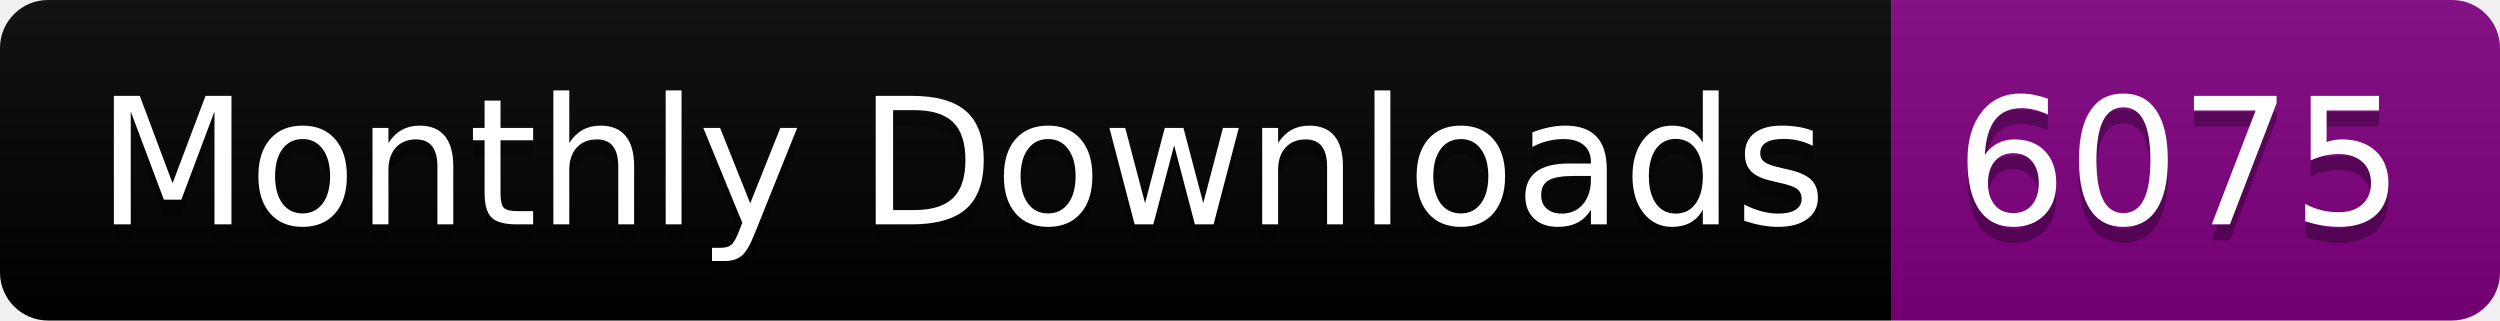
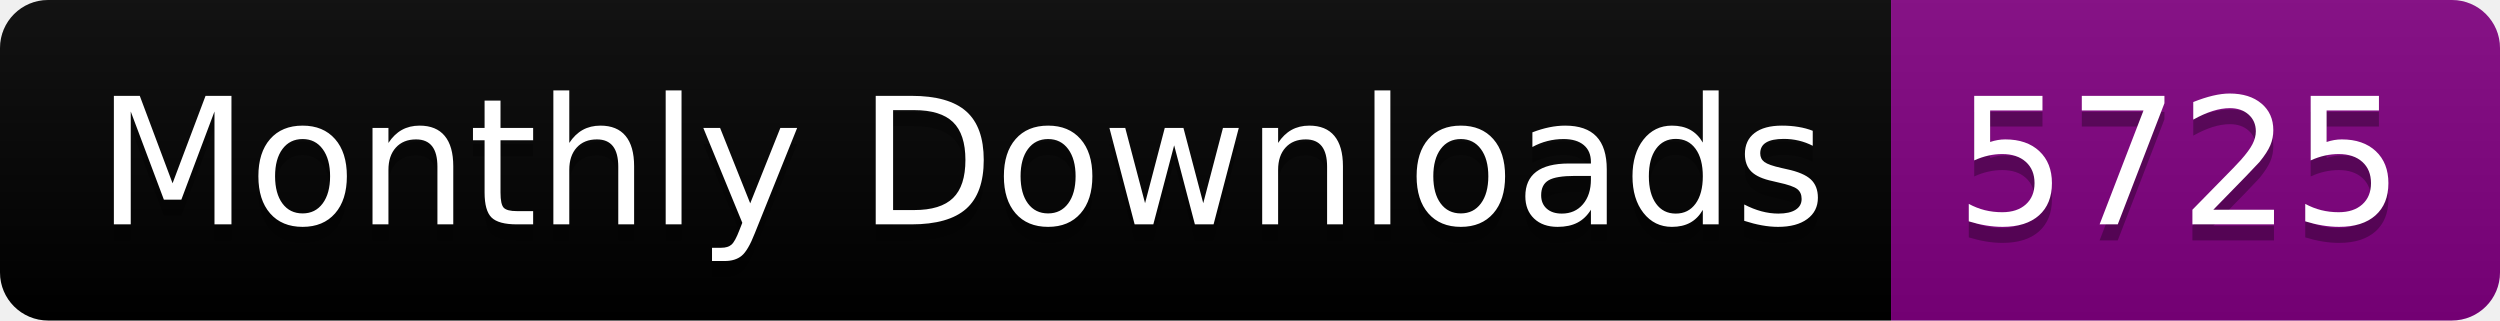
<svg xmlns="http://www.w3.org/2000/svg" width="156.0" height="20">
  <linearGradient id="smooth" x2="0" y2="100%">
    <stop offset="0" stop-color="#bbb" stop-opacity=".1" />
    <stop offset="1" stop-opacity=".1" />
  </linearGradient>
  <clipPath id="round">
    <rect width="156.0" height="20" rx="3" fill="#fff" />
  </clipPath>
  <g clip-path="url(#round)">
    <rect width="118.0" height="20" fill="black" />
    <rect x="118.0" width="38.0" height="20" fill="purple" />
    <rect width="156.0" height="20" fill="url(#smooth)" />
  </g>
  <g fill="#fff" text-anchor="middle" font-family="DejaVu Sans,Verdana,Geneva,sans-serif" font-size="110">
    <text x="600.0" y="150" fill="#010101" fill-opacity=".3" transform="scale(0.1)" textLength="1080.0" lengthAdjust="spacing">Monthly Downloads</text>
    <text x="600.0" y="140" transform="scale(0.1)" textLength="1080.0" lengthAdjust="spacing">Monthly Downloads</text>
-     <text x="1360.0" y="150" fill="#010101" fill-opacity=".3" transform="scale(0.1)" textLength="280.0" lengthAdjust="spacing">6075</text>
-     <text x="1360.0" y="140" transform="scale(0.1)" textLength="280.0" lengthAdjust="spacing">6075</text>
+     <text x="1360.0" y="150" fill="#010101" fill-opacity=".3" transform="scale(0.1)" textLength="280.0" lengthAdjust="spacing">5725</text>
+     <text x="1360.0" y="140" transform="scale(0.1)" textLength="280.0" lengthAdjust="spacing">5725</text>
  </g>
</svg>
